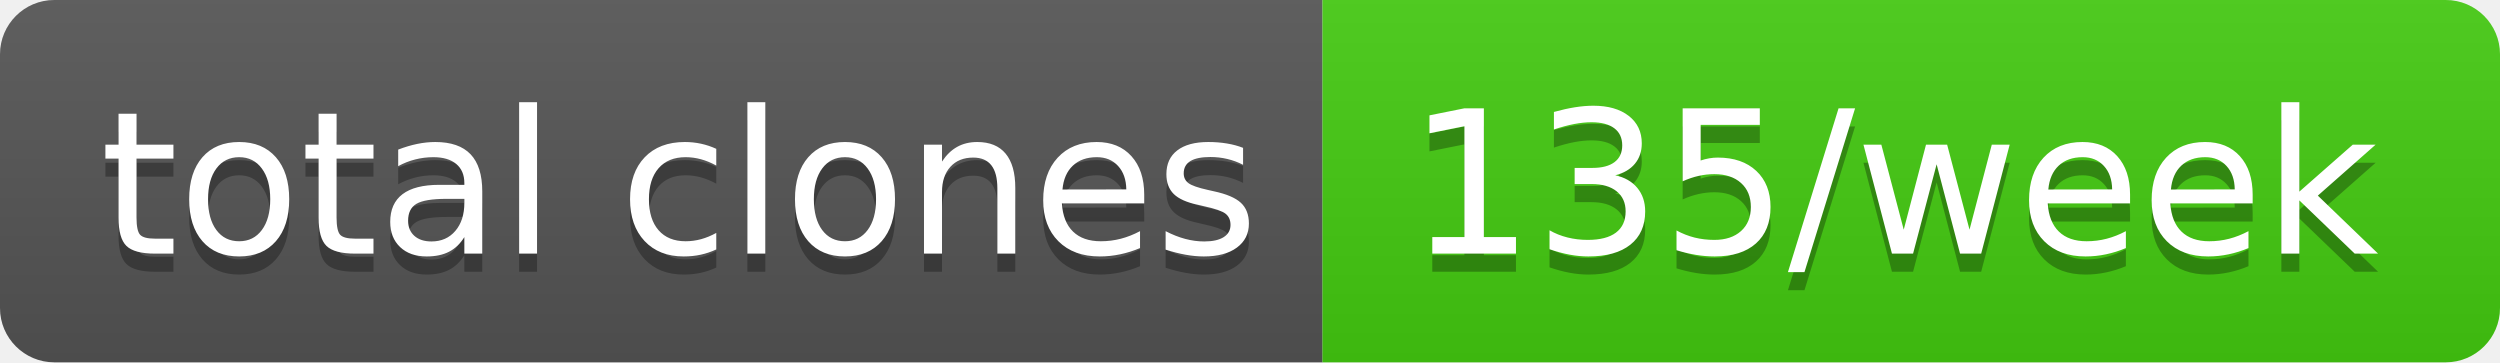
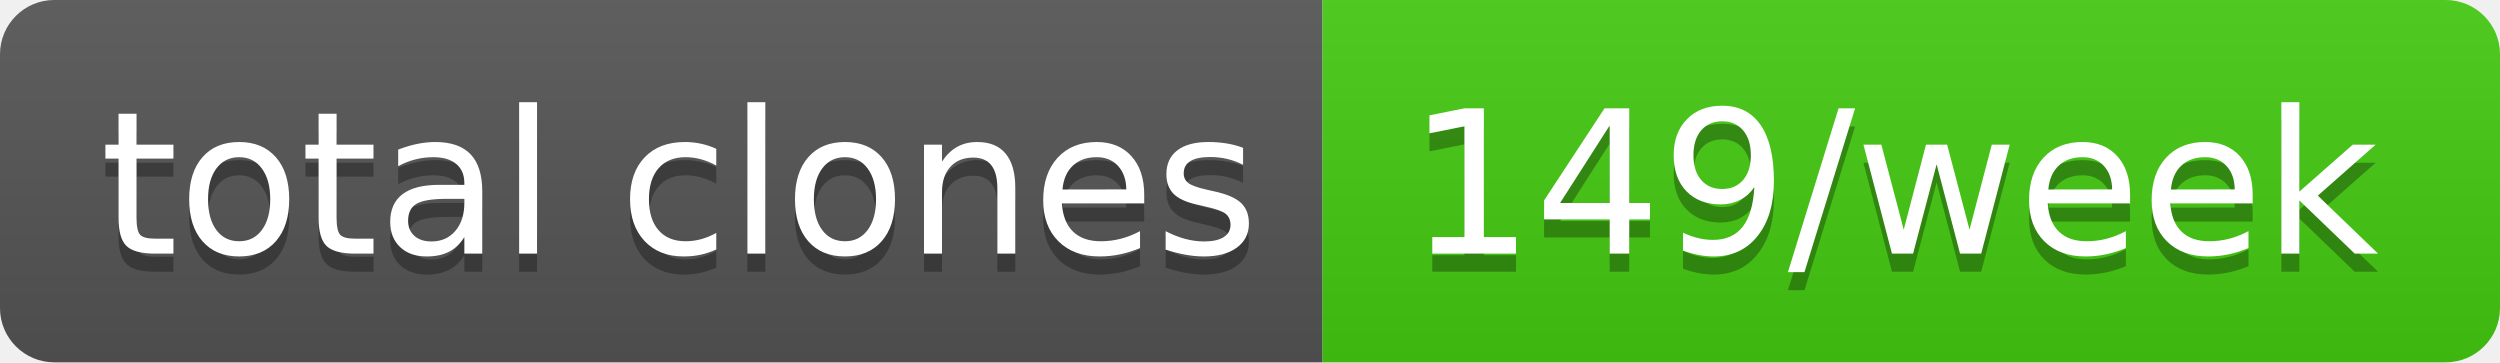
- <svg xmlns="http://www.w3.org/2000/svg" width="138" height="20" role="img" aria-label="total clones: 135/week">
+ <svg xmlns="http://www.w3.org/2000/svg" width="138" height="20" role="img" aria-label="total clones: 149/week">
  <linearGradient id="s" x2="0" y2="100%">
    <stop offset="0" stop-color="#bbb" stop-opacity=".1" />
    <stop offset="1" stop-opacity=".1" />
  </linearGradient>
  <clipPath id="r">
    <rect width="138" height="20" rx="3" fill="#fff" />
  </clipPath>
  <g clip-path="url(#r)">
    <rect width="73" height="20" fill="#555" />
    <rect x="73" width="65" height="20" fill="#4c1" />
    <rect width="138" height="20" fill="url(#s)" />
  </g>
  <g fill="#fff" text-anchor="middle" font-family="Verdana,Geneva,DejaVu Sans,sans-serif" text-rendering="geometricPrecision" font-size="110">
    <text aria-hidden="true" x="375" y="150" fill="#010101" fill-opacity=".3" transform="scale(.1)" textLength="630">total clones</text>
    <text x="375" y="140" transform="scale(.1)" fill="#fff" textLength="630">total clones</text>
-     <text aria-hidden="true" x="1045" y="150" fill="#010101" fill-opacity=".3" transform="scale(.1)" textLength="550">135/week</text>
-     <text x="1045" y="140" transform="scale(.1)" fill="#fff" textLength="550">135/week</text>
+     <text aria-hidden="true" x="1045" y="150" fill="#010101" fill-opacity=".3" transform="scale(.1)" textLength="550">149/week</text>
+     <text x="1045" y="140" transform="scale(.1)" fill="#fff" textLength="550">149/week</text>
  </g>
</svg>
